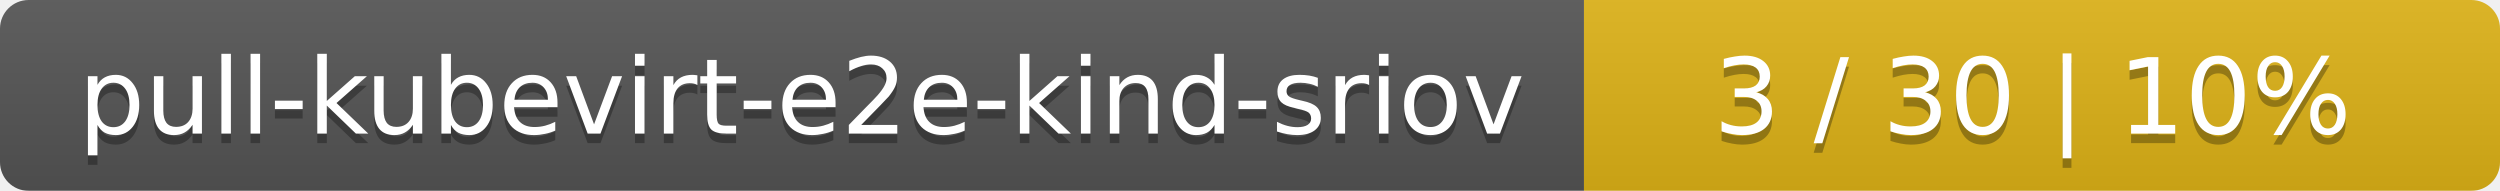
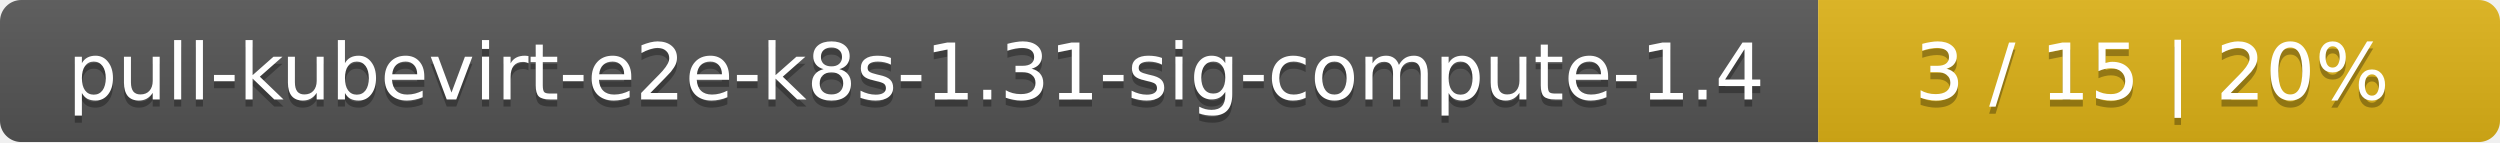
- <svg xmlns="http://www.w3.org/2000/svg" width="262" height="20">
+ <svg xmlns="http://www.w3.org/2000/svg" width="352" height="20">
  <linearGradient id="smooth" x2="0" y2="100%">
    <stop offset="0" stop-color="#bbb" stop-opacity=".1" />
    <stop offset="1" stop-opacity=".1" />
  </linearGradient>
  <mask id="round">
-     <rect width="262" height="20" rx="3" fill="#fff" />
+     <rect width="352" height="20" rx="3" fill="#fff" />
  </mask>
  <g mask="url(#round)">
-     <rect width="166" height="20" fill="#555" />
-     <rect x="166" width="96" height="20" fill="#dfb317" />
-     <rect width="262" height="20" fill="url(#smooth)" />
+     <rect width="256" height="20" fill="#555" />
+     <rect x="256" width="96" height="20" fill="#dfb317" />
+     <rect width="352" height="20" fill="url(#smooth)" />
  </g>
  <g fill="#fff" text-anchor="middle" font-family="DejaVu Sans,Verdana,Geneva,sans-serif" font-size="11">
-     <text x="84" y="15" fill="#010101" fill-opacity=".3">pull-kubevirt-e2e-kind-sriov</text>
-     <text x="84" y="14">pull-kubevirt-e2e-kind-sriov</text>
-     <text x="213" y="15" fill="#010101" fill-opacity=".3">3 / 30    |    10%</text>
-     <text x="213" y="14">3 / 30    |    10%</text>
+     <text x="129" y="15" fill="#010101" fill-opacity=".3">pull-kubevirt-e2e-k8s-1.31-sig-compute-1.4</text>
+     <text x="129" y="14">pull-kubevirt-e2e-k8s-1.31-sig-compute-1.4</text>
+     <text x="303" y="15" fill="#010101" fill-opacity=".3">3 / 15    |    20%</text>
+     <text x="303" y="14">3 / 15    |    20%</text>
  </g>
</svg>
